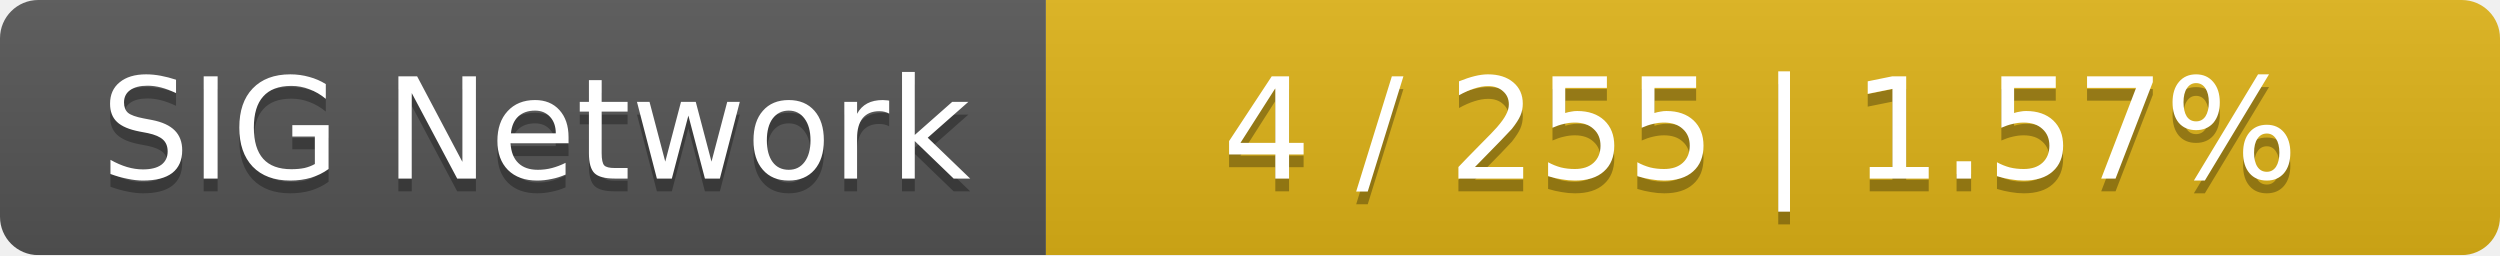
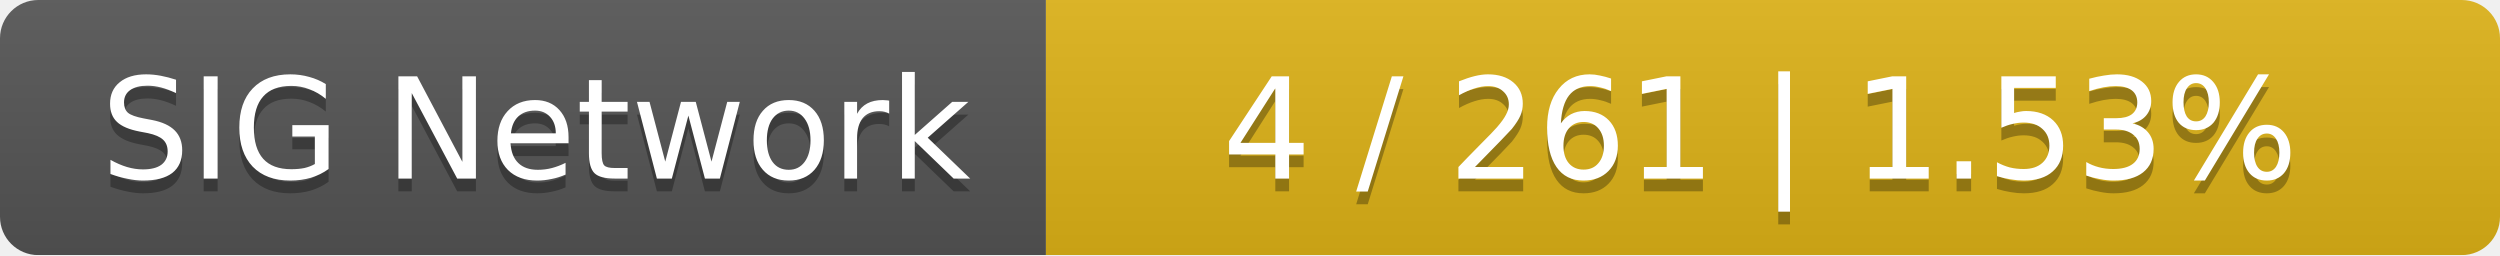
<svg xmlns="http://www.w3.org/2000/svg" width="196" height="20">
  <linearGradient id="smooth" x2="0" y2="100%">
    <stop offset="0" stop-color="#bbb" stop-opacity=".1" />
    <stop offset="1" stop-opacity=".1" />
  </linearGradient>
  <mask id="round">
    <rect width="196" height="20" rx="3" fill="#fff" />
  </mask>
  <g mask="url(#round)">
    <rect width="82" height="20" fill="#555" />
    <rect x="82" width="114" height="20" fill="#dfb317" />
    <rect width="196" height="20" fill="url(#smooth)" />
  </g>
  <g fill="#fff" text-anchor="middle" font-family="DejaVu Sans,Verdana,Geneva,sans-serif" font-size="11">
    <text x="42" y="15" fill="#010101" fill-opacity=".3">SIG Network</text>
    <text x="42" y="14">SIG Network</text>
-     <text x="138" y="15" fill="#010101" fill-opacity=".3">4 / 255    |    1.57%</text>
-     <text x="138" y="14">4 / 255    |    1.57%</text>
+     <text x="138" y="15" fill="#010101" fill-opacity=".3">4 / 261    |    1.53%</text>
+     <text x="138" y="14">4 / 261    |    1.53%</text>
  </g>
</svg>
